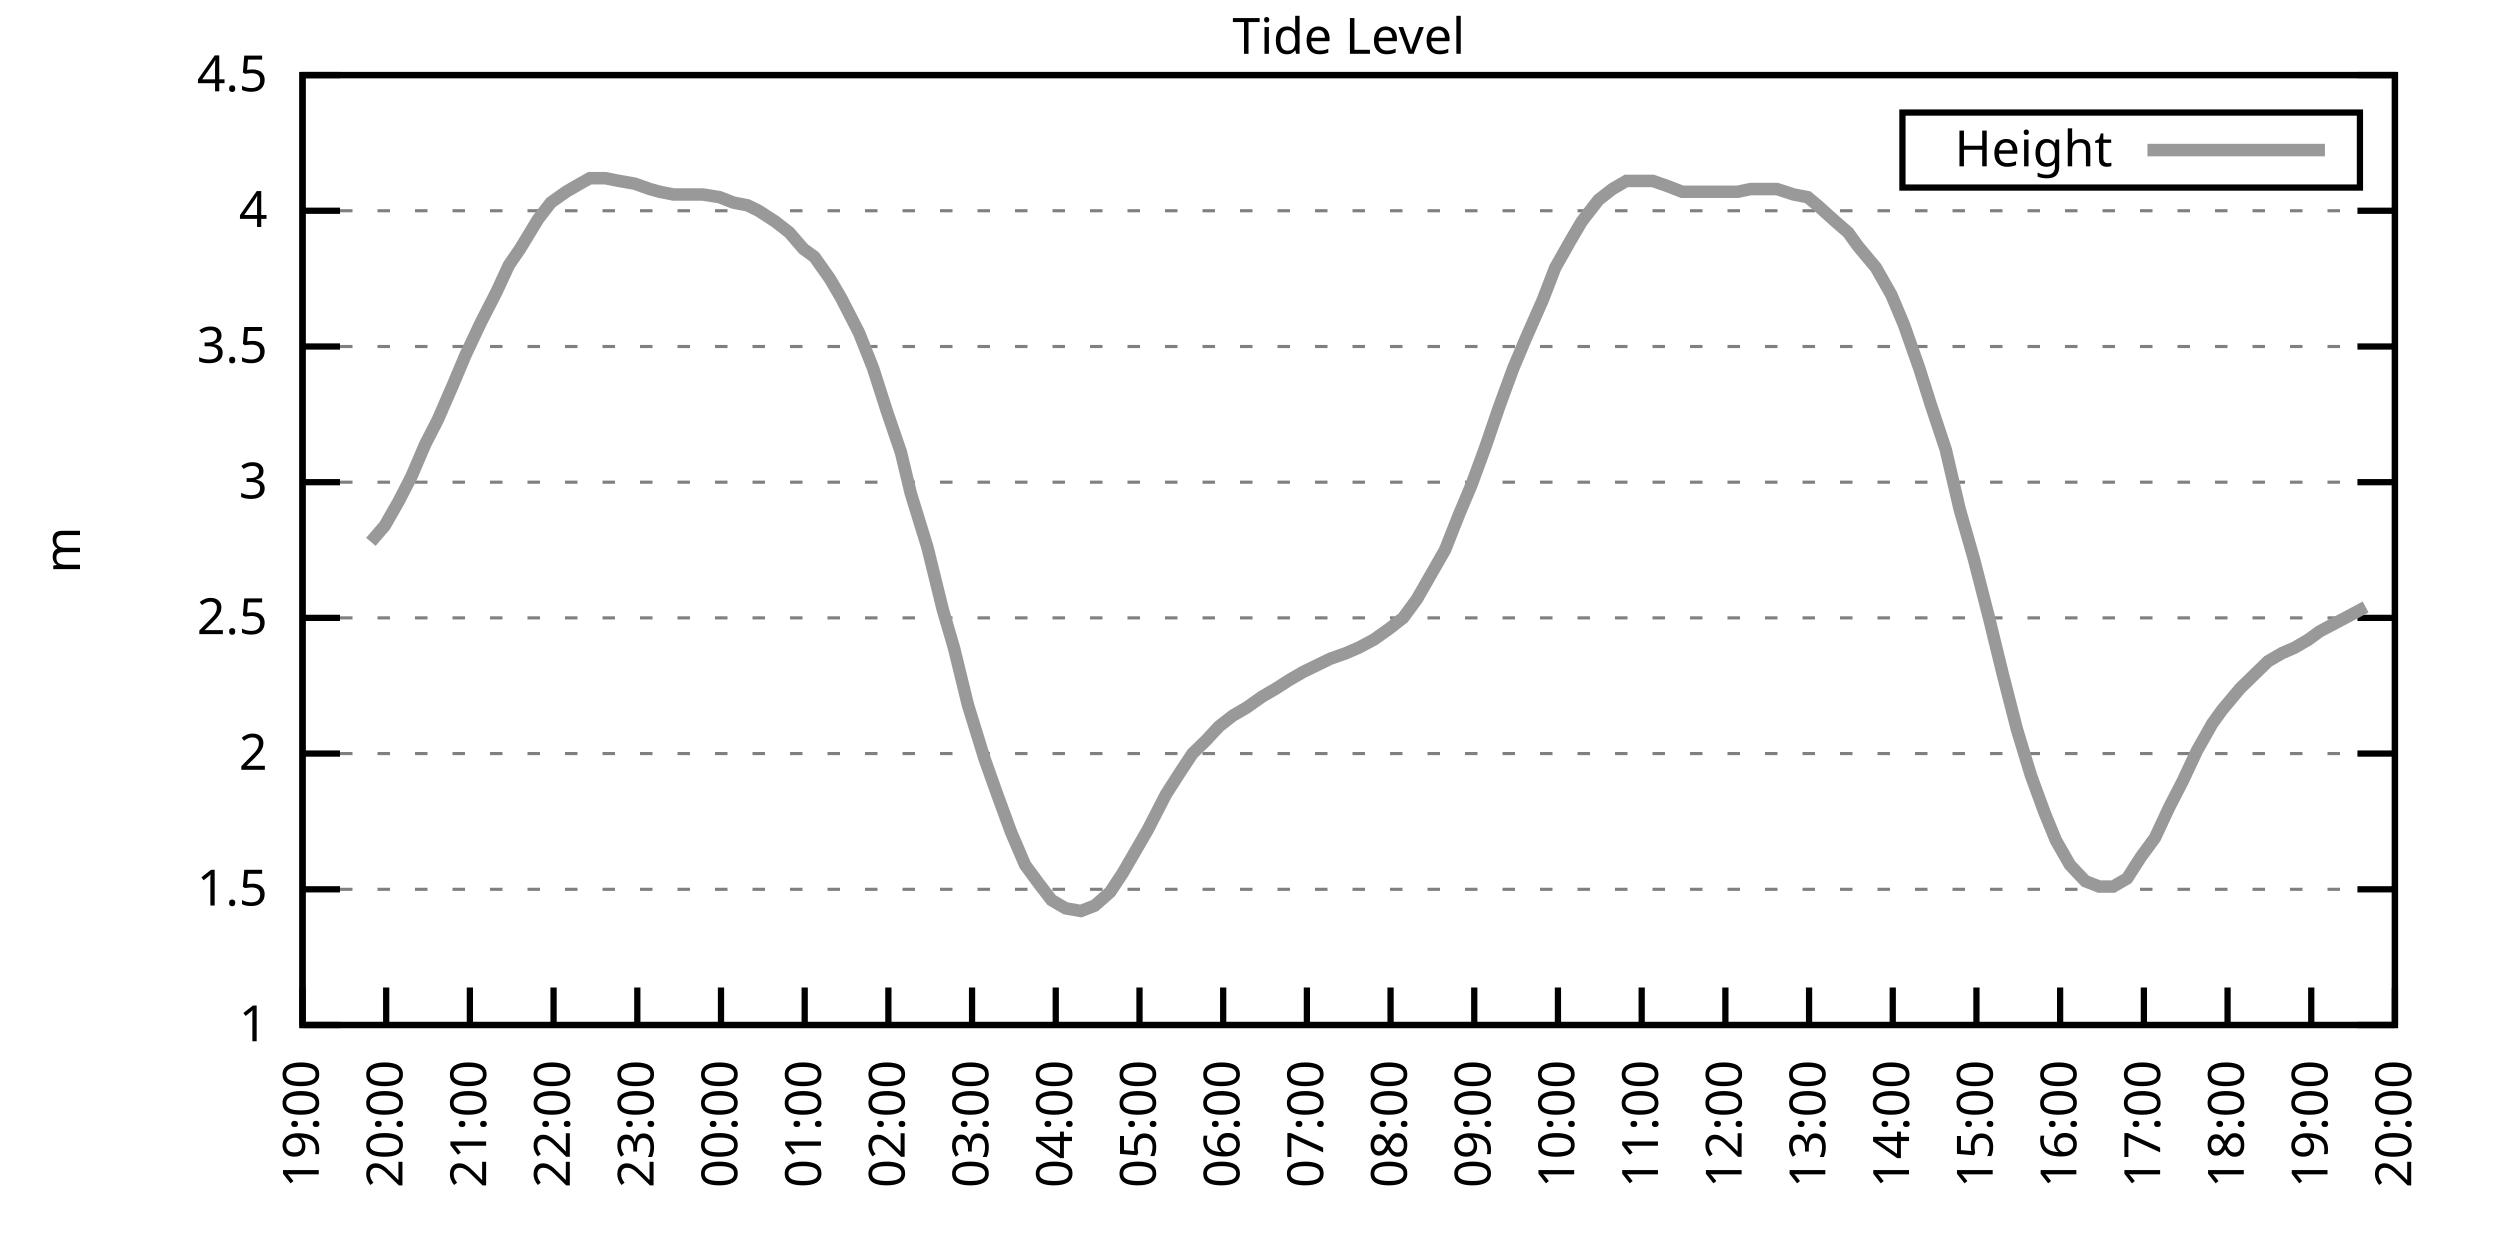
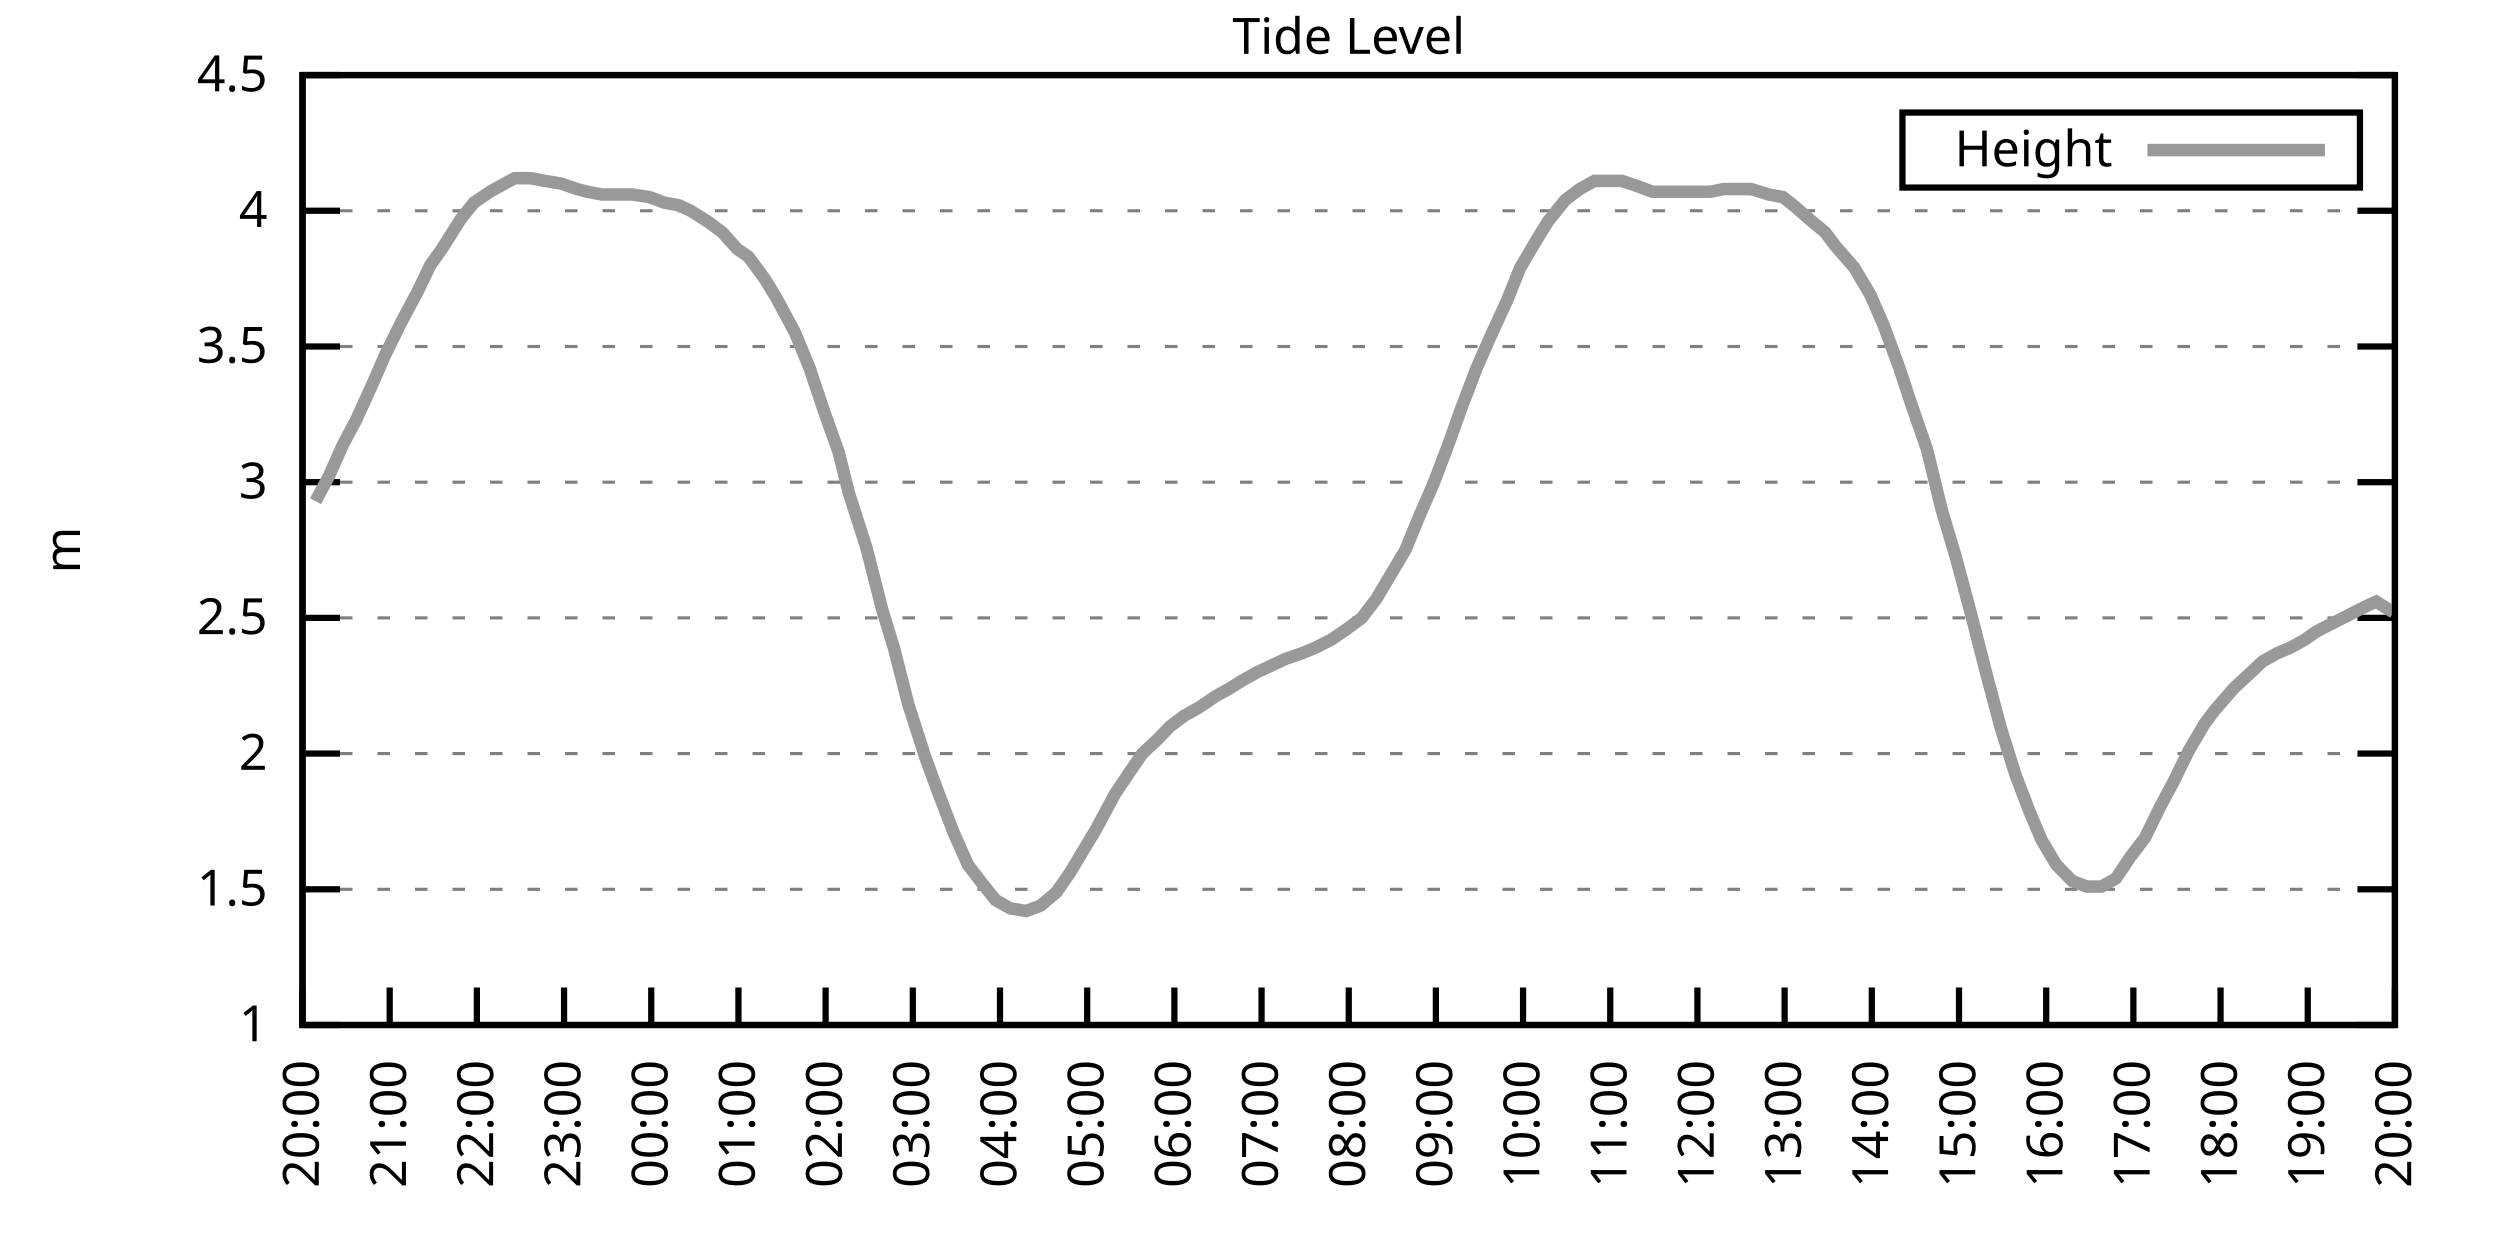
<svg xmlns="http://www.w3.org/2000/svg" xmlns:xlink="http://www.w3.org/1999/xlink" width="400" height="200" viewBox="0 0 400 200">
  <g id="gnuplot_canvas">
    <rect x="0" y="0" width="400" height="200" fill="none" />
    <defs>
      <circle id="gpDot" r="0.5" stroke-width="0.5" stroke="currentColor" />
      <path id="gpPt0" stroke-width="0.333" stroke="currentColor" d="M-1,0 h2 M0,-1 v2" />
      <path id="gpPt1" stroke-width="0.333" stroke="currentColor" d="M-1,-1 L1,1 M1,-1 L-1,1" />
      <path id="gpPt2" stroke-width="0.333" stroke="currentColor" d="M-1,0 L1,0 M0,-1 L0,1 M-1,-1 L1,1 M-1,1 L1,-1" />
      <rect id="gpPt3" stroke-width="0.333" stroke="currentColor" x="-1" y="-1" width="2" height="2" />
      <rect id="gpPt4" stroke-width="0.333" stroke="currentColor" fill="currentColor" x="-1" y="-1" width="2" height="2" />
      <circle id="gpPt5" stroke-width="0.333" stroke="currentColor" cx="0" cy="0" r="1" />
      <use xlink:href="#gpPt5" id="gpPt6" fill="currentColor" stroke="none" />
      <path id="gpPt7" stroke-width="0.333" stroke="currentColor" d="M0,-1.33 L-1.33,0.67 L1.33,0.67 z" />
      <use xlink:href="#gpPt7" id="gpPt8" fill="currentColor" stroke="none" />
      <use xlink:href="#gpPt7" id="gpPt9" stroke="currentColor" transform="rotate(180)" />
      <use xlink:href="#gpPt9" id="gpPt10" fill="currentColor" stroke="none" />
      <use xlink:href="#gpPt3" id="gpPt11" stroke="currentColor" transform="rotate(45)" />
      <use xlink:href="#gpPt11" id="gpPt12" fill="currentColor" stroke="none" />
      <path id="gpPt13" stroke-width="0.333" stroke="currentColor" d="M0,1.330 L1.265,0.411 L0.782,-1.067 L-0.782,-1.076 L-1.265,0.411 z" />
      <use xlink:href="#gpPt13" id="gpPt14" fill="currentColor" stroke="none" />
      <filter id="textbox" filterUnits="objectBoundingBox" x="0" y="0" height="1" width="1">
        <feFlood flood-color="white" flood-opacity="1" result="bgnd" />
        <feComposite in="SourceGraphic" in2="bgnd" operator="atop" />
      </filter>
      <filter id="greybox" filterUnits="objectBoundingBox" x="0" y="0" height="1" width="1">
        <feFlood flood-color="lightgrey" flood-opacity="1" result="grey" />
        <feComposite in="SourceGraphic" in2="grey" operator="atop" />
      </filter>
    </defs>
    <g fill="none" color="white" stroke="currentColor" stroke-width="1.00" stroke-linecap="butt" stroke-linejoin="miter">
</g>
    <g fill="none" color="black" stroke="currentColor" stroke-width="1.00" stroke-linecap="butt" stroke-linejoin="miter">
      <g stroke="none" shape-rendering="crispEdges">
        <polygon fill="rgb(255, 255, 255)" points="48.40,164.00 383.18,164.00 383.18,12.02 48.40,12.02 " />
      </g>
    </g>
    <g fill="none" color="black" stroke="currentColor" stroke-width="1.00" stroke-linecap="butt" stroke-linejoin="miter">
</g>
    <g fill="none" color="black" stroke="black" stroke-width="0.50" stroke-linecap="butt" stroke-linejoin="miter">
</g>
    <g fill="none" color="gray" stroke="currentColor" stroke-width="0.50" stroke-linecap="butt" stroke-linejoin="miter">
      <path stroke="gray" stroke-dasharray="2,4" class="gridline" d="M48.40,164.00 L383.19,164.00  " />
    </g>
    <g fill="none" color="gray" stroke="gray" stroke-width="1.00" stroke-linecap="butt" stroke-linejoin="miter">
</g>
    <g fill="none" color="black" stroke="currentColor" stroke-width="1.00" stroke-linecap="butt" stroke-linejoin="miter">
      <path stroke="black" d="M48.40,164.00 L54.40,164.00 M383.19,164.00 L377.19,164.00  " />
      <g transform="translate(42.80,166.60)" stroke="none" fill="black" font-family="Sans" font-size="8.00" text-anchor="end">
        <text>
          <tspan font-family="Sans"> 1</tspan>
        </text>
      </g>
    </g>
    <g fill="none" color="black" stroke="currentColor" stroke-width="1.00" stroke-linecap="butt" stroke-linejoin="miter">
</g>
    <g fill="none" color="black" stroke="black" stroke-width="0.50" stroke-linecap="butt" stroke-linejoin="miter">
</g>
    <g fill="none" color="gray" stroke="currentColor" stroke-width="0.50" stroke-linecap="butt" stroke-linejoin="miter">
      <path stroke="gray" stroke-dasharray="2,4" class="gridline" d="M48.40,142.29 L383.19,142.29  " />
    </g>
    <g fill="none" color="gray" stroke="gray" stroke-width="1.00" stroke-linecap="butt" stroke-linejoin="miter">
</g>
    <g fill="none" color="black" stroke="currentColor" stroke-width="1.00" stroke-linecap="butt" stroke-linejoin="miter">
      <path stroke="black" d="M48.40,142.29 L54.40,142.29 M383.19,142.29 L377.19,142.29  " />
      <g transform="translate(42.80,144.89)" stroke="none" fill="black" font-family="Sans" font-size="8.00" text-anchor="end">
        <text>
          <tspan font-family="Sans"> 1.5</tspan>
        </text>
      </g>
    </g>
    <g fill="none" color="black" stroke="currentColor" stroke-width="1.00" stroke-linecap="butt" stroke-linejoin="miter">
</g>
    <g fill="none" color="black" stroke="black" stroke-width="0.50" stroke-linecap="butt" stroke-linejoin="miter">
</g>
    <g fill="none" color="gray" stroke="currentColor" stroke-width="0.50" stroke-linecap="butt" stroke-linejoin="miter">
      <path stroke="gray" stroke-dasharray="2,4" class="gridline" d="M48.40,120.57 L383.19,120.57  " />
    </g>
    <g fill="none" color="gray" stroke="gray" stroke-width="1.00" stroke-linecap="butt" stroke-linejoin="miter">
</g>
    <g fill="none" color="black" stroke="currentColor" stroke-width="1.00" stroke-linecap="butt" stroke-linejoin="miter">
      <path stroke="black" d="M48.40,120.57 L54.40,120.57 M383.19,120.57 L377.19,120.57  " />
      <g transform="translate(42.80,123.17)" stroke="none" fill="black" font-family="Sans" font-size="8.00" text-anchor="end">
        <text>
          <tspan font-family="Sans"> 2</tspan>
        </text>
      </g>
    </g>
    <g fill="none" color="black" stroke="currentColor" stroke-width="1.00" stroke-linecap="butt" stroke-linejoin="miter">
</g>
    <g fill="none" color="black" stroke="black" stroke-width="0.50" stroke-linecap="butt" stroke-linejoin="miter">
</g>
    <g fill="none" color="gray" stroke="currentColor" stroke-width="0.50" stroke-linecap="butt" stroke-linejoin="miter">
      <path stroke="gray" stroke-dasharray="2,4" class="gridline" d="M48.40,98.86 L383.19,98.86  " />
    </g>
    <g fill="none" color="gray" stroke="gray" stroke-width="1.00" stroke-linecap="butt" stroke-linejoin="miter">
</g>
    <g fill="none" color="black" stroke="currentColor" stroke-width="1.00" stroke-linecap="butt" stroke-linejoin="miter">
      <path stroke="black" d="M48.40,98.86 L54.40,98.86 M383.19,98.86 L377.19,98.86  " />
      <g transform="translate(42.80,101.46)" stroke="none" fill="black" font-family="Sans" font-size="8.00" text-anchor="end">
        <text>
          <tspan font-family="Sans"> 2.5</tspan>
        </text>
      </g>
    </g>
    <g fill="none" color="black" stroke="currentColor" stroke-width="1.00" stroke-linecap="butt" stroke-linejoin="miter">
</g>
    <g fill="none" color="black" stroke="black" stroke-width="0.50" stroke-linecap="butt" stroke-linejoin="miter">
</g>
    <g fill="none" color="gray" stroke="currentColor" stroke-width="0.50" stroke-linecap="butt" stroke-linejoin="miter">
      <path stroke="gray" stroke-dasharray="2,4" class="gridline" d="M48.40,77.15 L383.19,77.15  " />
    </g>
    <g fill="none" color="gray" stroke="gray" stroke-width="1.00" stroke-linecap="butt" stroke-linejoin="miter">
</g>
    <g fill="none" color="black" stroke="currentColor" stroke-width="1.00" stroke-linecap="butt" stroke-linejoin="miter">
      <path stroke="black" d="M48.40,77.15 L54.40,77.15 M383.19,77.15 L377.19,77.15  " />
      <g transform="translate(42.80,79.75)" stroke="none" fill="black" font-family="Sans" font-size="8.00" text-anchor="end">
        <text>
          <tspan font-family="Sans"> 3</tspan>
        </text>
      </g>
    </g>
    <g fill="none" color="black" stroke="currentColor" stroke-width="1.00" stroke-linecap="butt" stroke-linejoin="miter">
</g>
    <g fill="none" color="black" stroke="black" stroke-width="0.50" stroke-linecap="butt" stroke-linejoin="miter">
</g>
    <g fill="none" color="gray" stroke="currentColor" stroke-width="0.50" stroke-linecap="butt" stroke-linejoin="miter">
      <path stroke="gray" stroke-dasharray="2,4" class="gridline" d="M48.40,55.44 L383.19,55.44  " />
    </g>
    <g fill="none" color="gray" stroke="gray" stroke-width="1.00" stroke-linecap="butt" stroke-linejoin="miter">
</g>
    <g fill="none" color="black" stroke="currentColor" stroke-width="1.00" stroke-linecap="butt" stroke-linejoin="miter">
      <path stroke="black" d="M48.40,55.44 L54.40,55.44 M383.19,55.44 L377.19,55.44  " />
      <g transform="translate(42.80,58.04)" stroke="none" fill="black" font-family="Sans" font-size="8.00" text-anchor="end">
        <text>
          <tspan font-family="Sans"> 3.5</tspan>
        </text>
      </g>
    </g>
    <g fill="none" color="black" stroke="currentColor" stroke-width="1.00" stroke-linecap="butt" stroke-linejoin="miter">
</g>
    <g fill="none" color="black" stroke="black" stroke-width="0.50" stroke-linecap="butt" stroke-linejoin="miter">
</g>
    <g fill="none" color="gray" stroke="currentColor" stroke-width="0.50" stroke-linecap="butt" stroke-linejoin="miter">
      <path stroke="gray" stroke-dasharray="2,4" class="gridline" d="M48.40,33.72 L383.19,33.72  " />
    </g>
    <g fill="none" color="gray" stroke="gray" stroke-width="1.00" stroke-linecap="butt" stroke-linejoin="miter">
</g>
    <g fill="none" color="black" stroke="currentColor" stroke-width="1.00" stroke-linecap="butt" stroke-linejoin="miter">
      <path stroke="black" d="M48.40,33.72 L54.40,33.72 M383.19,33.72 L377.19,33.72  " />
      <g transform="translate(42.80,36.32)" stroke="none" fill="black" font-family="Sans" font-size="8.00" text-anchor="end">
        <text>
          <tspan font-family="Sans"> 4</tspan>
        </text>
      </g>
    </g>
    <g fill="none" color="black" stroke="currentColor" stroke-width="1.00" stroke-linecap="butt" stroke-linejoin="miter">
</g>
    <g fill="none" color="black" stroke="black" stroke-width="0.50" stroke-linecap="butt" stroke-linejoin="miter">
</g>
    <g fill="none" color="gray" stroke="currentColor" stroke-width="0.50" stroke-linecap="butt" stroke-linejoin="miter">
      <path stroke="gray" stroke-dasharray="2,4" class="gridline" d="M48.40,12.01 L383.19,12.01  " />
    </g>
    <g fill="none" color="gray" stroke="gray" stroke-width="1.00" stroke-linecap="butt" stroke-linejoin="miter">
</g>
    <g fill="none" color="black" stroke="currentColor" stroke-width="1.00" stroke-linecap="butt" stroke-linejoin="miter">
      <path stroke="black" d="M48.40,12.01 L54.40,12.01 M383.19,12.01 L377.19,12.01  " />
      <g transform="translate(42.80,14.61)" stroke="none" fill="black" font-family="Sans" font-size="8.00" text-anchor="end">
        <text>
          <tspan font-family="Sans"> 4.5</tspan>
        </text>
      </g>
    </g>
    <g fill="none" color="black" stroke="currentColor" stroke-width="1.00" stroke-linecap="butt" stroke-linejoin="miter">
      <path stroke="black" d="M48.40,164.00 L48.40,158.00  " />
      <g transform="translate(51.00,169.60) rotate(270.00)" stroke="none" fill="black" font-family="Sans" font-size="8.00" text-anchor="end">
        <text>
-           <tspan font-family="Sans">19:00</tspan>
-         </text>
-       </g>
-     </g>
-     <g fill="none" color="black" stroke="currentColor" stroke-width="1.00" stroke-linecap="butt" stroke-linejoin="miter">
-       <path stroke="black" d="M61.79,164.00 L61.79,158.00  " />
-       <g transform="translate(64.39,169.60) rotate(270.00)" stroke="none" fill="black" font-family="Sans" font-size="8.00" text-anchor="end">
-         <text>
          <tspan font-family="Sans">20:00</tspan>
        </text>
      </g>
    </g>
    <g fill="none" color="black" stroke="currentColor" stroke-width="1.00" stroke-linecap="butt" stroke-linejoin="miter">
-       <path stroke="black" d="M75.18,164.00 L75.18,158.00  " />
-       <g transform="translate(77.78,169.60) rotate(270.00)" stroke="none" fill="black" font-family="Sans" font-size="8.00" text-anchor="end">
+       <path stroke="black" d="M62.35,164.00 L62.35,158.00  " />
+       <g transform="translate(64.95,169.60) rotate(270.00)" stroke="none" fill="black" font-family="Sans" font-size="8.00" text-anchor="end">
        <text>
          <tspan font-family="Sans">21:00</tspan>
        </text>
      </g>
    </g>
    <g fill="none" color="black" stroke="currentColor" stroke-width="1.00" stroke-linecap="butt" stroke-linejoin="miter">
-       <path stroke="black" d="M88.57,164.00 L88.57,158.00  " />
-       <g transform="translate(91.17,169.60) rotate(270.00)" stroke="none" fill="black" font-family="Sans" font-size="8.00" text-anchor="end">
+       <path stroke="black" d="M76.30,164.00 L76.30,158.00  " />
+       <g transform="translate(78.90,169.60) rotate(270.00)" stroke="none" fill="black" font-family="Sans" font-size="8.00" text-anchor="end">
        <text>
          <tspan font-family="Sans">22:00</tspan>
        </text>
      </g>
    </g>
    <g fill="none" color="black" stroke="currentColor" stroke-width="1.00" stroke-linecap="butt" stroke-linejoin="miter">
-       <path stroke="black" d="M101.97,164.00 L101.97,158.00  " />
-       <g transform="translate(104.57,169.60) rotate(270.00)" stroke="none" fill="black" font-family="Sans" font-size="8.00" text-anchor="end">
+       <path stroke="black" d="M90.25,164.00 L90.25,158.00  " />
+       <g transform="translate(92.85,169.60) rotate(270.00)" stroke="none" fill="black" font-family="Sans" font-size="8.00" text-anchor="end">
        <text>
          <tspan font-family="Sans">23:00</tspan>
        </text>
      </g>
    </g>
    <g fill="none" color="black" stroke="currentColor" stroke-width="1.00" stroke-linecap="butt" stroke-linejoin="miter">
-       <path stroke="black" d="M115.36,164.00 L115.36,158.00  " />
-       <g transform="translate(117.96,169.60) rotate(270.00)" stroke="none" fill="black" font-family="Sans" font-size="8.00" text-anchor="end">
+       <path stroke="black" d="M104.20,164.00 L104.20,158.00  " />
+       <g transform="translate(106.80,169.60) rotate(270.00)" stroke="none" fill="black" font-family="Sans" font-size="8.00" text-anchor="end">
        <text>
          <tspan font-family="Sans">00:00</tspan>
        </text>
      </g>
    </g>
    <g fill="none" color="black" stroke="currentColor" stroke-width="1.00" stroke-linecap="butt" stroke-linejoin="miter">
-       <path stroke="black" d="M128.75,164.00 L128.75,158.00  " />
-       <g transform="translate(131.35,169.60) rotate(270.00)" stroke="none" fill="black" font-family="Sans" font-size="8.00" text-anchor="end">
+       <path stroke="black" d="M118.15,164.00 L118.15,158.00  " />
+       <g transform="translate(120.75,169.60) rotate(270.00)" stroke="none" fill="black" font-family="Sans" font-size="8.00" text-anchor="end">
        <text>
          <tspan font-family="Sans">01:00</tspan>
        </text>
      </g>
    </g>
    <g fill="none" color="black" stroke="currentColor" stroke-width="1.00" stroke-linecap="butt" stroke-linejoin="miter">
-       <path stroke="black" d="M142.14,164.00 L142.14,158.00  " />
-       <g transform="translate(144.74,169.60) rotate(270.00)" stroke="none" fill="black" font-family="Sans" font-size="8.00" text-anchor="end">
+       <path stroke="black" d="M132.10,164.00 L132.10,158.00  " />
+       <g transform="translate(134.70,169.60) rotate(270.00)" stroke="none" fill="black" font-family="Sans" font-size="8.00" text-anchor="end">
        <text>
          <tspan font-family="Sans">02:00</tspan>
        </text>
      </g>
    </g>
    <g fill="none" color="black" stroke="currentColor" stroke-width="1.00" stroke-linecap="butt" stroke-linejoin="miter">
-       <path stroke="black" d="M155.53,164.00 L155.53,158.00  " />
-       <g transform="translate(158.13,169.60) rotate(270.00)" stroke="none" fill="black" font-family="Sans" font-size="8.00" text-anchor="end">
+       <path stroke="black" d="M146.05,164.00 L146.05,158.00  " />
+       <g transform="translate(148.65,169.60) rotate(270.00)" stroke="none" fill="black" font-family="Sans" font-size="8.00" text-anchor="end">
        <text>
          <tspan font-family="Sans">03:00</tspan>
        </text>
      </g>
    </g>
    <g fill="none" color="black" stroke="currentColor" stroke-width="1.00" stroke-linecap="butt" stroke-linejoin="miter">
-       <path stroke="black" d="M168.92,164.00 L168.92,158.00  " />
-       <g transform="translate(171.52,169.60) rotate(270.00)" stroke="none" fill="black" font-family="Sans" font-size="8.00" text-anchor="end">
+       <path stroke="black" d="M160.00,164.00 L160.00,158.00  " />
+       <g transform="translate(162.60,169.60) rotate(270.00)" stroke="none" fill="black" font-family="Sans" font-size="8.00" text-anchor="end">
        <text>
          <tspan font-family="Sans">04:00</tspan>
        </text>
      </g>
    </g>
    <g fill="none" color="black" stroke="currentColor" stroke-width="1.00" stroke-linecap="butt" stroke-linejoin="miter">
-       <path stroke="black" d="M182.32,164.00 L182.32,158.00  " />
-       <g transform="translate(184.92,169.60) rotate(270.00)" stroke="none" fill="black" font-family="Sans" font-size="8.00" text-anchor="end">
+       <path stroke="black" d="M173.95,164.00 L173.95,158.00  " />
+       <g transform="translate(176.55,169.60) rotate(270.00)" stroke="none" fill="black" font-family="Sans" font-size="8.00" text-anchor="end">
        <text>
          <tspan font-family="Sans">05:00</tspan>
        </text>
      </g>
    </g>
    <g fill="none" color="black" stroke="currentColor" stroke-width="1.00" stroke-linecap="butt" stroke-linejoin="miter">
-       <path stroke="black" d="M195.71,164.00 L195.71,158.00  " />
-       <g transform="translate(198.31,169.60) rotate(270.00)" stroke="none" fill="black" font-family="Sans" font-size="8.00" text-anchor="end">
+       <path stroke="black" d="M187.90,164.00 L187.90,158.00  " />
+       <g transform="translate(190.50,169.60) rotate(270.00)" stroke="none" fill="black" font-family="Sans" font-size="8.00" text-anchor="end">
        <text>
          <tspan font-family="Sans">06:00</tspan>
        </text>
      </g>
    </g>
    <g fill="none" color="black" stroke="currentColor" stroke-width="1.00" stroke-linecap="butt" stroke-linejoin="miter">
-       <path stroke="black" d="M209.10,164.00 L209.10,158.00  " />
-       <g transform="translate(211.70,169.60) rotate(270.00)" stroke="none" fill="black" font-family="Sans" font-size="8.00" text-anchor="end">
+       <path stroke="black" d="M201.85,164.00 L201.85,158.00  " />
+       <g transform="translate(204.45,169.60) rotate(270.00)" stroke="none" fill="black" font-family="Sans" font-size="8.00" text-anchor="end">
        <text>
          <tspan font-family="Sans">07:00</tspan>
        </text>
      </g>
    </g>
    <g fill="none" color="black" stroke="currentColor" stroke-width="1.00" stroke-linecap="butt" stroke-linejoin="miter">
-       <path stroke="black" d="M222.49,164.00 L222.49,158.00  " />
-       <g transform="translate(225.09,169.60) rotate(270.00)" stroke="none" fill="black" font-family="Sans" font-size="8.00" text-anchor="end">
+       <path stroke="black" d="M215.80,164.00 L215.80,158.00  " />
+       <g transform="translate(218.40,169.60) rotate(270.00)" stroke="none" fill="black" font-family="Sans" font-size="8.00" text-anchor="end">
        <text>
          <tspan font-family="Sans">08:00</tspan>
        </text>
      </g>
    </g>
    <g fill="none" color="black" stroke="currentColor" stroke-width="1.00" stroke-linecap="butt" stroke-linejoin="miter">
-       <path stroke="black" d="M235.88,164.00 L235.88,158.00  " />
-       <g transform="translate(238.48,169.60) rotate(270.00)" stroke="none" fill="black" font-family="Sans" font-size="8.00" text-anchor="end">
+       <path stroke="black" d="M229.74,164.00 L229.74,158.00  " />
+       <g transform="translate(232.34,169.60) rotate(270.00)" stroke="none" fill="black" font-family="Sans" font-size="8.00" text-anchor="end">
        <text>
          <tspan font-family="Sans">09:00</tspan>
        </text>
      </g>
    </g>
    <g fill="none" color="black" stroke="currentColor" stroke-width="1.00" stroke-linecap="butt" stroke-linejoin="miter">
-       <path stroke="black" d="M249.27,164.00 L249.27,158.00  " />
-       <g transform="translate(251.87,169.60) rotate(270.00)" stroke="none" fill="black" font-family="Sans" font-size="8.00" text-anchor="end">
+       <path stroke="black" d="M243.69,164.00 L243.69,158.00  " />
+       <g transform="translate(246.29,169.60) rotate(270.00)" stroke="none" fill="black" font-family="Sans" font-size="8.00" text-anchor="end">
        <text>
          <tspan font-family="Sans">10:00</tspan>
        </text>
      </g>
    </g>
    <g fill="none" color="black" stroke="currentColor" stroke-width="1.00" stroke-linecap="butt" stroke-linejoin="miter">
-       <path stroke="black" d="M262.67,164.00 L262.67,158.00  " />
-       <g transform="translate(265.27,169.60) rotate(270.00)" stroke="none" fill="black" font-family="Sans" font-size="8.00" text-anchor="end">
+       <path stroke="black" d="M257.64,164.00 L257.64,158.00  " />
+       <g transform="translate(260.24,169.60) rotate(270.00)" stroke="none" fill="black" font-family="Sans" font-size="8.00" text-anchor="end">
        <text>
          <tspan font-family="Sans">11:00</tspan>
        </text>
      </g>
    </g>
    <g fill="none" color="black" stroke="currentColor" stroke-width="1.00" stroke-linecap="butt" stroke-linejoin="miter">
-       <path stroke="black" d="M276.06,164.00 L276.06,158.00  " />
-       <g transform="translate(278.66,169.60) rotate(270.00)" stroke="none" fill="black" font-family="Sans" font-size="8.00" text-anchor="end">
+       <path stroke="black" d="M271.59,164.00 L271.59,158.00  " />
+       <g transform="translate(274.19,169.60) rotate(270.00)" stroke="none" fill="black" font-family="Sans" font-size="8.00" text-anchor="end">
        <text>
          <tspan font-family="Sans">12:00</tspan>
        </text>
      </g>
    </g>
    <g fill="none" color="black" stroke="currentColor" stroke-width="1.00" stroke-linecap="butt" stroke-linejoin="miter">
-       <path stroke="black" d="M289.45,164.00 L289.45,158.00  " />
-       <g transform="translate(292.05,169.60) rotate(270.00)" stroke="none" fill="black" font-family="Sans" font-size="8.00" text-anchor="end">
+       <path stroke="black" d="M285.54,164.00 L285.54,158.00  " />
+       <g transform="translate(288.14,169.60) rotate(270.00)" stroke="none" fill="black" font-family="Sans" font-size="8.00" text-anchor="end">
        <text>
          <tspan font-family="Sans">13:00</tspan>
        </text>
      </g>
    </g>
    <g fill="none" color="black" stroke="currentColor" stroke-width="1.00" stroke-linecap="butt" stroke-linejoin="miter">
-       <path stroke="black" d="M302.84,164.00 L302.84,158.00  " />
-       <g transform="translate(305.44,169.60) rotate(270.00)" stroke="none" fill="black" font-family="Sans" font-size="8.00" text-anchor="end">
+       <path stroke="black" d="M299.49,164.00 L299.49,158.00  " />
+       <g transform="translate(302.09,169.60) rotate(270.00)" stroke="none" fill="black" font-family="Sans" font-size="8.00" text-anchor="end">
        <text>
          <tspan font-family="Sans">14:00</tspan>
        </text>
      </g>
    </g>
    <g fill="none" color="black" stroke="currentColor" stroke-width="1.00" stroke-linecap="butt" stroke-linejoin="miter">
-       <path stroke="black" d="M316.23,164.00 L316.23,158.00  " />
-       <g transform="translate(318.83,169.60) rotate(270.00)" stroke="none" fill="black" font-family="Sans" font-size="8.00" text-anchor="end">
+       <path stroke="black" d="M313.44,164.00 L313.44,158.00  " />
+       <g transform="translate(316.04,169.60) rotate(270.00)" stroke="none" fill="black" font-family="Sans" font-size="8.00" text-anchor="end">
        <text>
          <tspan font-family="Sans">15:00</tspan>
        </text>
      </g>
    </g>
    <g fill="none" color="black" stroke="currentColor" stroke-width="1.00" stroke-linecap="butt" stroke-linejoin="miter">
-       <path stroke="black" d="M329.62,164.00 L329.62,158.00  " />
-       <g transform="translate(332.22,169.60) rotate(270.00)" stroke="none" fill="black" font-family="Sans" font-size="8.00" text-anchor="end">
+       <path stroke="black" d="M327.39,164.00 L327.39,158.00  " />
+       <g transform="translate(329.99,169.60) rotate(270.00)" stroke="none" fill="black" font-family="Sans" font-size="8.00" text-anchor="end">
        <text>
          <tspan font-family="Sans">16:00</tspan>
        </text>
      </g>
    </g>
    <g fill="none" color="black" stroke="currentColor" stroke-width="1.00" stroke-linecap="butt" stroke-linejoin="miter">
-       <path stroke="black" d="M343.02,164.00 L343.02,158.00  " />
-       <g transform="translate(345.62,169.60) rotate(270.00)" stroke="none" fill="black" font-family="Sans" font-size="8.00" text-anchor="end">
+       <path stroke="black" d="M341.34,164.00 L341.34,158.00  " />
+       <g transform="translate(343.94,169.60) rotate(270.00)" stroke="none" fill="black" font-family="Sans" font-size="8.00" text-anchor="end">
        <text>
          <tspan font-family="Sans">17:00</tspan>
        </text>
      </g>
    </g>
    <g fill="none" color="black" stroke="currentColor" stroke-width="1.00" stroke-linecap="butt" stroke-linejoin="miter">
-       <path stroke="black" d="M356.41,164.00 L356.41,158.00  " />
-       <g transform="translate(359.01,169.60) rotate(270.00)" stroke="none" fill="black" font-family="Sans" font-size="8.00" text-anchor="end">
+       <path stroke="black" d="M355.29,164.00 L355.29,158.00  " />
+       <g transform="translate(357.89,169.60) rotate(270.00)" stroke="none" fill="black" font-family="Sans" font-size="8.00" text-anchor="end">
        <text>
          <tspan font-family="Sans">18:00</tspan>
        </text>
      </g>
    </g>
    <g fill="none" color="black" stroke="currentColor" stroke-width="1.00" stroke-linecap="butt" stroke-linejoin="miter">
-       <path stroke="black" d="M369.80,164.00 L369.80,158.00  " />
-       <g transform="translate(372.40,169.60) rotate(270.00)" stroke="none" fill="black" font-family="Sans" font-size="8.00" text-anchor="end">
+       <path stroke="black" d="M369.24,164.00 L369.24,158.00  " />
+       <g transform="translate(371.84,169.60) rotate(270.00)" stroke="none" fill="black" font-family="Sans" font-size="8.00" text-anchor="end">
        <text>
          <tspan font-family="Sans">19:00</tspan>
        </text>
      </g>
    </g>
    <g fill="none" color="black" stroke="currentColor" stroke-width="1.00" stroke-linecap="butt" stroke-linejoin="miter">
      <path stroke="black" d="M383.19,164.00 L383.19,158.00  " />
      <g transform="translate(385.79,169.60) rotate(270.00)" stroke="none" fill="black" font-family="Sans" font-size="8.00" text-anchor="end">
        <text>
          <tspan font-family="Sans">20:00</tspan>
        </text>
      </g>
    </g>
    <g fill="none" color="black" stroke="currentColor" stroke-width="1.00" stroke-linecap="butt" stroke-linejoin="miter">
</g>
    <g fill="none" color="black" stroke="currentColor" stroke-width="1.00" stroke-linecap="butt" stroke-linejoin="miter">
      <path stroke="black" d="M48.40,12.01 L48.40,164.00 L383.19,164.00 L383.19,12.01 L48.40,12.01 Z  " />
    </g>
    <g fill="none" color="black" stroke="currentColor" stroke-width="1.00" stroke-linecap="butt" stroke-linejoin="miter">
</g>
    <g fill="none" color="black" stroke="currentColor" stroke-width="1.00" stroke-linecap="butt" stroke-linejoin="miter">
      <path stroke="black" d="M304.39,30.01 L304.39,18.01 L377.59,18.01 L377.59,30.01 L304.39,30.01 Z  " />
    </g>
    <g id="Tide_level_plot_1">
      <g fill="none" color="white" stroke="black" stroke-width="2.00" stroke-linecap="butt" stroke-linejoin="miter">
</g>
      <g fill="none" color="black" stroke="currentColor" stroke-width="2.00" stroke-linecap="butt" stroke-linejoin="miter">
        <g transform="translate(337.99,26.61)" stroke="none" fill="black" font-family="Sans" font-size="8.00" text-anchor="end">
          <text>
            <tspan font-family="Sans">Height</tspan>
          </text>
        </g>
      </g>
      <g fill="none" color="black" stroke="currentColor" stroke-width="2.00" stroke-linecap="butt" stroke-linejoin="miter">
-         <path stroke="rgb(153, 153, 153)" d="M343.59,24.01 L371.99,24.01 M59.34,86.70 L61.57,84.10 L63.80,80.19 L65.81,76.28 L68.04,71.07 L70.05,67.16   L72.50,61.52 L74.51,56.74 L76.97,51.53 L79.42,46.75 L81.43,42.41 L83.22,39.80 L86.12,35.03 L88.13,32.42   L90.58,30.68 L92.82,29.38 L94.38,28.51 L96.83,28.51 L99.06,28.95 L101.52,29.38 L103.98,30.25 L105.54,30.68   L107.77,31.12 L110.22,31.12 L112.46,31.12 L115.13,31.55 L117.37,32.42 L119.60,32.85 L121.38,33.72 L124.06,35.46   L126.29,37.20 L128.53,39.80 L130.31,41.11 L132.77,44.58 L134.55,47.62 L137.45,53.26 L139.69,58.91 L141.92,65.86   L144.15,72.37 L145.71,78.89 L148.39,87.57 L150.85,97.56 L152.63,103.64 L154.86,112.76 L157.54,121.44 L159.55,127.09   L161.78,133.17 L164.01,138.38 L166.25,141.42 L168.25,144.02 L170.49,145.33 L172.94,145.76 L175.17,144.89 L177.63,142.72   L179.64,139.68 L181.65,136.21 L183.66,132.73 L186.56,127.09 L188.79,123.61 L190.80,120.57 L193.03,118.40 L195.04,116.23   L197.27,114.49 L199.50,113.19 L201.96,111.45 L204.19,110.15 L206.20,108.85 L208.43,107.55 L211.11,106.24 L212.89,105.38   L215.35,104.51 L217.36,103.64 L219.81,102.34 L222.27,100.60 L224.50,98.86 L226.73,95.82 L228.96,91.91 L231.20,88.00   L233.43,82.36 L235.44,77.58 L237.67,71.50 L239.90,64.99 L242.13,58.91 L244.14,54.13 L246.82,48.05 L248.83,42.84   L251.28,38.50 L253.07,35.46 L255.75,31.99 L257.98,30.25 L260.21,28.95 L262.00,28.95 L264.45,28.95 L266.91,29.81   L269.14,30.68 L270.92,30.68 L273.60,30.68 L275.83,30.68 L278.07,30.68 L280.07,30.25 L282.53,30.25 L284.32,30.25   L286.99,31.12 L289.23,31.55 L290.79,32.85 L293.69,35.46 L295.70,37.20 L297.26,39.37 L300.16,42.84 L302.62,47.18   L304.63,51.96 L307.08,58.91 L308.87,64.56 L311.32,71.94 L313.55,81.49 L315.79,89.31 L318.24,98.86 L320.47,107.98   L322.70,116.67 L324.94,124.05 L327.17,130.13 L328.95,134.47 L331.19,138.38 L333.64,140.98 L335.87,141.85 L338.10,141.85   L340.34,140.55 L342.57,137.08 L344.80,134.04 L347.03,129.26 L349.26,124.92 L351.50,120.14 L353.95,115.80 L355.51,113.63   L358.42,110.15 L360.20,108.42 L362.88,105.81 L365.11,104.51 L367.12,103.64 L369.35,102.34 L371.14,101.03 L373.59,99.73   L376.05,98.43 L378.50,97.12  " />
+         <path stroke="rgb(153, 153, 153)" d="M343.59,24.01 L371.99,24.01 M50.49,80.19 L52.58,76.28 L54.91,71.07 L57.00,67.16 L59.56,61.52 L61.65,56.74   L64.21,51.53 L66.77,46.75 L68.86,42.41 L70.72,39.80 L73.74,35.03 L75.83,32.42 L78.39,30.68 L80.72,29.38   L82.34,28.51 L84.90,28.51 L87.23,28.95 L89.78,29.38 L92.34,30.25 L93.97,30.68 L96.29,31.12 L98.85,31.12   L101.18,31.12 L103.97,31.55 L106.29,32.42 L108.62,32.85 L110.48,33.72 L113.27,35.46 L115.59,37.20 L117.92,39.80   L119.78,41.11 L122.33,44.58 L124.19,47.62 L127.22,53.26 L129.54,58.91 L131.87,65.86 L134.19,72.37 L135.82,78.89   L138.61,87.57 L141.16,97.56 L143.02,103.64 L145.35,112.76 L148.14,121.44 L150.23,127.09 L152.56,133.17 L154.88,138.38   L157.21,141.42 L159.30,144.02 L161.62,145.33 L164.18,145.76 L166.51,144.89 L169.06,142.72 L171.16,139.68 L173.25,136.21   L175.34,132.73 L178.36,127.09 L180.69,123.61 L182.78,120.57 L185.11,118.40 L187.20,116.23 L189.52,114.49 L191.85,113.19   L194.41,111.45 L196.73,110.15 L198.82,108.85 L201.15,107.55 L203.94,106.24 L205.80,105.38 L208.36,104.51 L210.45,103.64   L213.01,102.34 L215.56,100.60 L217.89,98.86 L220.21,95.82 L222.54,91.91 L224.86,88.00 L227.19,82.36 L229.28,77.58   L231.60,71.50 L233.93,64.99 L236.25,58.91 L238.35,54.13 L241.14,48.05 L243.23,42.84 L245.79,38.50 L247.65,35.46   L250.44,31.99 L252.76,30.25 L255.09,28.95 L256.95,28.95 L259.50,28.95 L262.06,29.81 L264.39,30.68 L266.25,30.68   L269.04,30.68 L271.36,30.68 L273.69,30.68 L275.78,30.25 L278.34,30.25 L280.20,30.25 L282.99,31.12 L285.31,31.55   L286.94,32.85 L289.96,35.46 L292.05,37.20 L293.68,39.37 L296.70,42.84 L299.26,47.18 L301.35,51.96 L303.91,58.91   L305.77,64.56 L308.33,71.94 L310.65,81.49 L312.98,89.31 L315.53,98.86 L317.86,107.98 L320.18,116.67 L322.51,124.05   L324.83,130.13 L326.69,134.47 L329.02,138.38 L331.58,140.98 L333.90,141.85 L336.23,141.85 L338.55,140.55 L340.88,137.08   L343.20,134.04 L345.53,129.26 L347.85,124.92 L350.18,120.14 L352.73,115.80 L354.36,113.63 L357.38,110.15 L359.24,108.42   L362.03,105.81 L364.36,104.51 L366.45,103.64 L368.78,102.34 L370.64,101.03 L373.19,99.73 L375.75,98.43 L378.31,97.12   L380.17,96.26 L382.96,97.99  " />
      </g>
    </g>
    <g fill="none" color="black" stroke="currentColor" stroke-width="2.00" stroke-linecap="butt" stroke-linejoin="miter">
</g>
    <g fill="none" color="black" stroke="black" stroke-width="1.00" stroke-linecap="butt" stroke-linejoin="miter">
</g>
    <g fill="none" color="black" stroke="currentColor" stroke-width="1.00" stroke-linecap="butt" stroke-linejoin="miter">
      <path stroke="black" d="M48.40,12.01 L48.40,164.00 L383.19,164.00 L383.19,12.01 L48.40,12.01 Z  " />
      <g transform="translate(12.80,88.01) rotate(270.00)" stroke="none" fill="black" font-family="Sans" font-size="8.00" text-anchor="middle">
        <text>
          <tspan font-family="Sans">m</tspan>
        </text>
      </g>
    </g>
    <g fill="none" color="black" stroke="currentColor" stroke-width="1.00" stroke-linecap="butt" stroke-linejoin="miter">
</g>
    <g fill="none" color="black" stroke="currentColor" stroke-width="1.00" stroke-linecap="butt" stroke-linejoin="miter">
      <g transform="translate(215.79,8.61)" stroke="none" fill="black" font-family="Sans" font-size="8.00" text-anchor="middle">
        <text>
          <tspan font-family="Sans">Tide Level</tspan>
        </text>
      </g>
    </g>
    <g fill="none" color="black" stroke="currentColor" stroke-width="1.00" stroke-linecap="butt" stroke-linejoin="miter">
</g>
  </g>
</svg>
